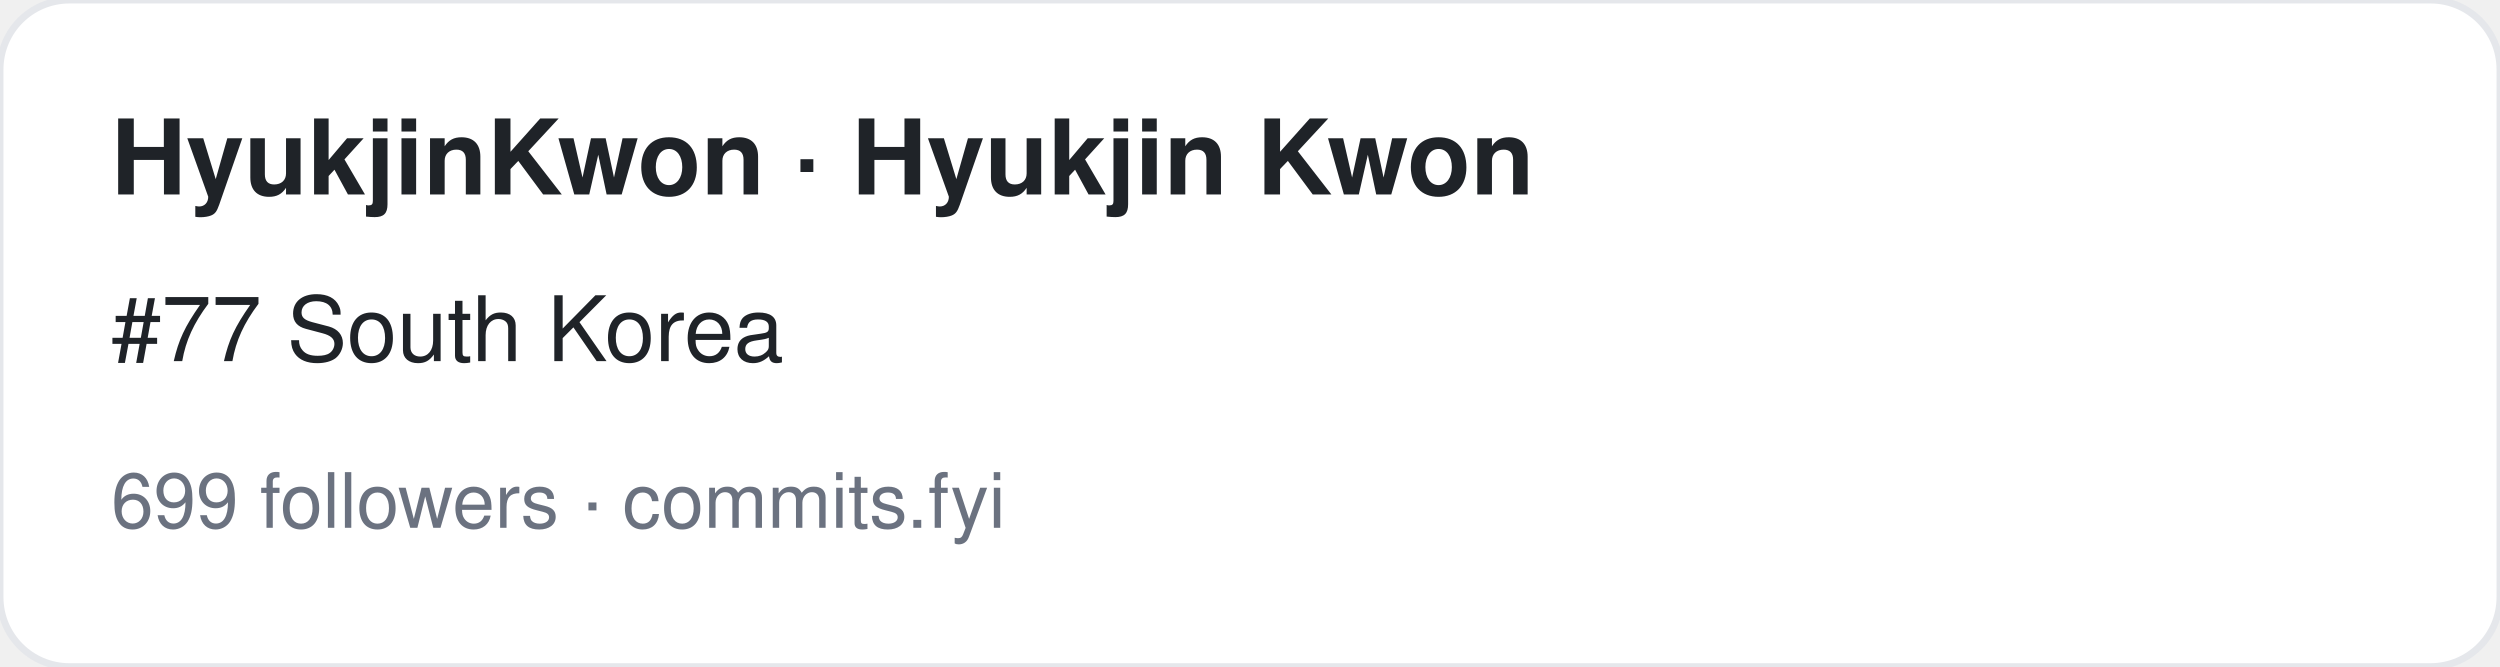
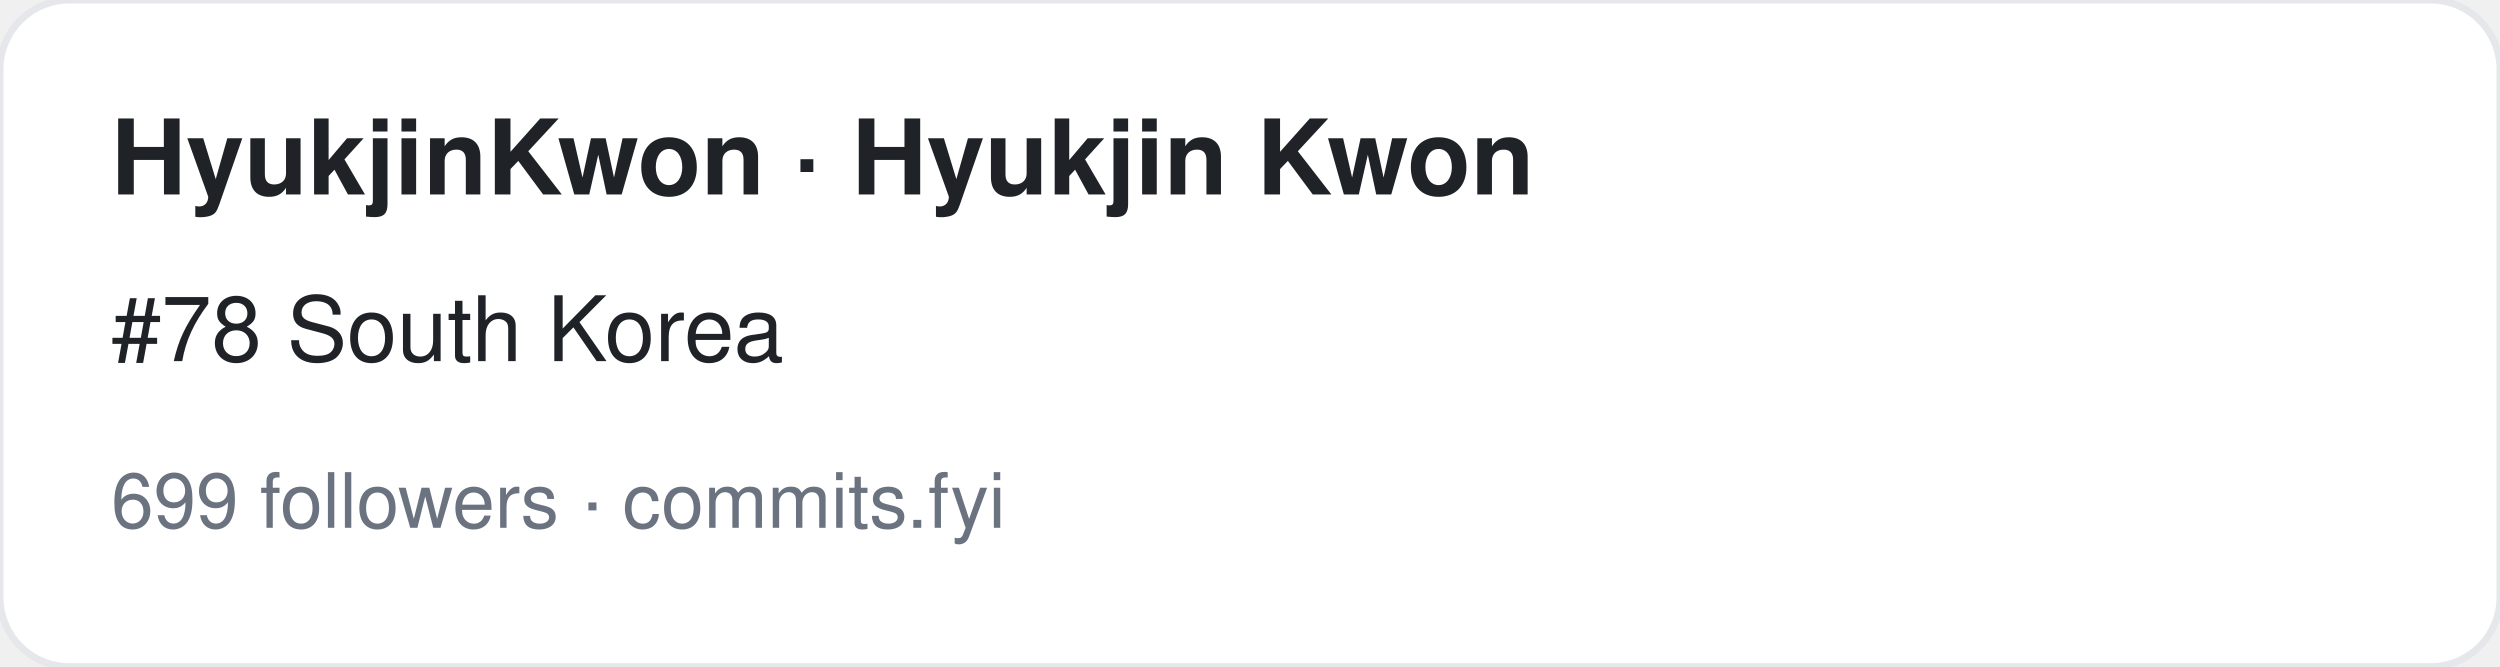
<svg xmlns="http://www.w3.org/2000/svg" width="360" height="96" viewBox="0 0 360 96" font-family="-apple-system,BlinkMacSystemFont,Segoe UI,Helvetica,Arial,sans-serif">
  <rect width="360" height="96" rx="10" fill="#ffffff" stroke="#e5e7eb" />
  <text x="16" y="28" font-size="15" font-weight="700" fill="#1f2328">HyukjinKwon · Hyukjin Kwon</text>
-   <text x="16" y="52" font-size="13" fill="#1f2328">#77 South Korea</text>
+   <text x="16" y="52" font-size="13" fill="#1f2328">#78 South Korea</text>
  <text x="16" y="76" font-size="11" fill="#6b7280">699 followers · commits.fyi</text>
</svg>
